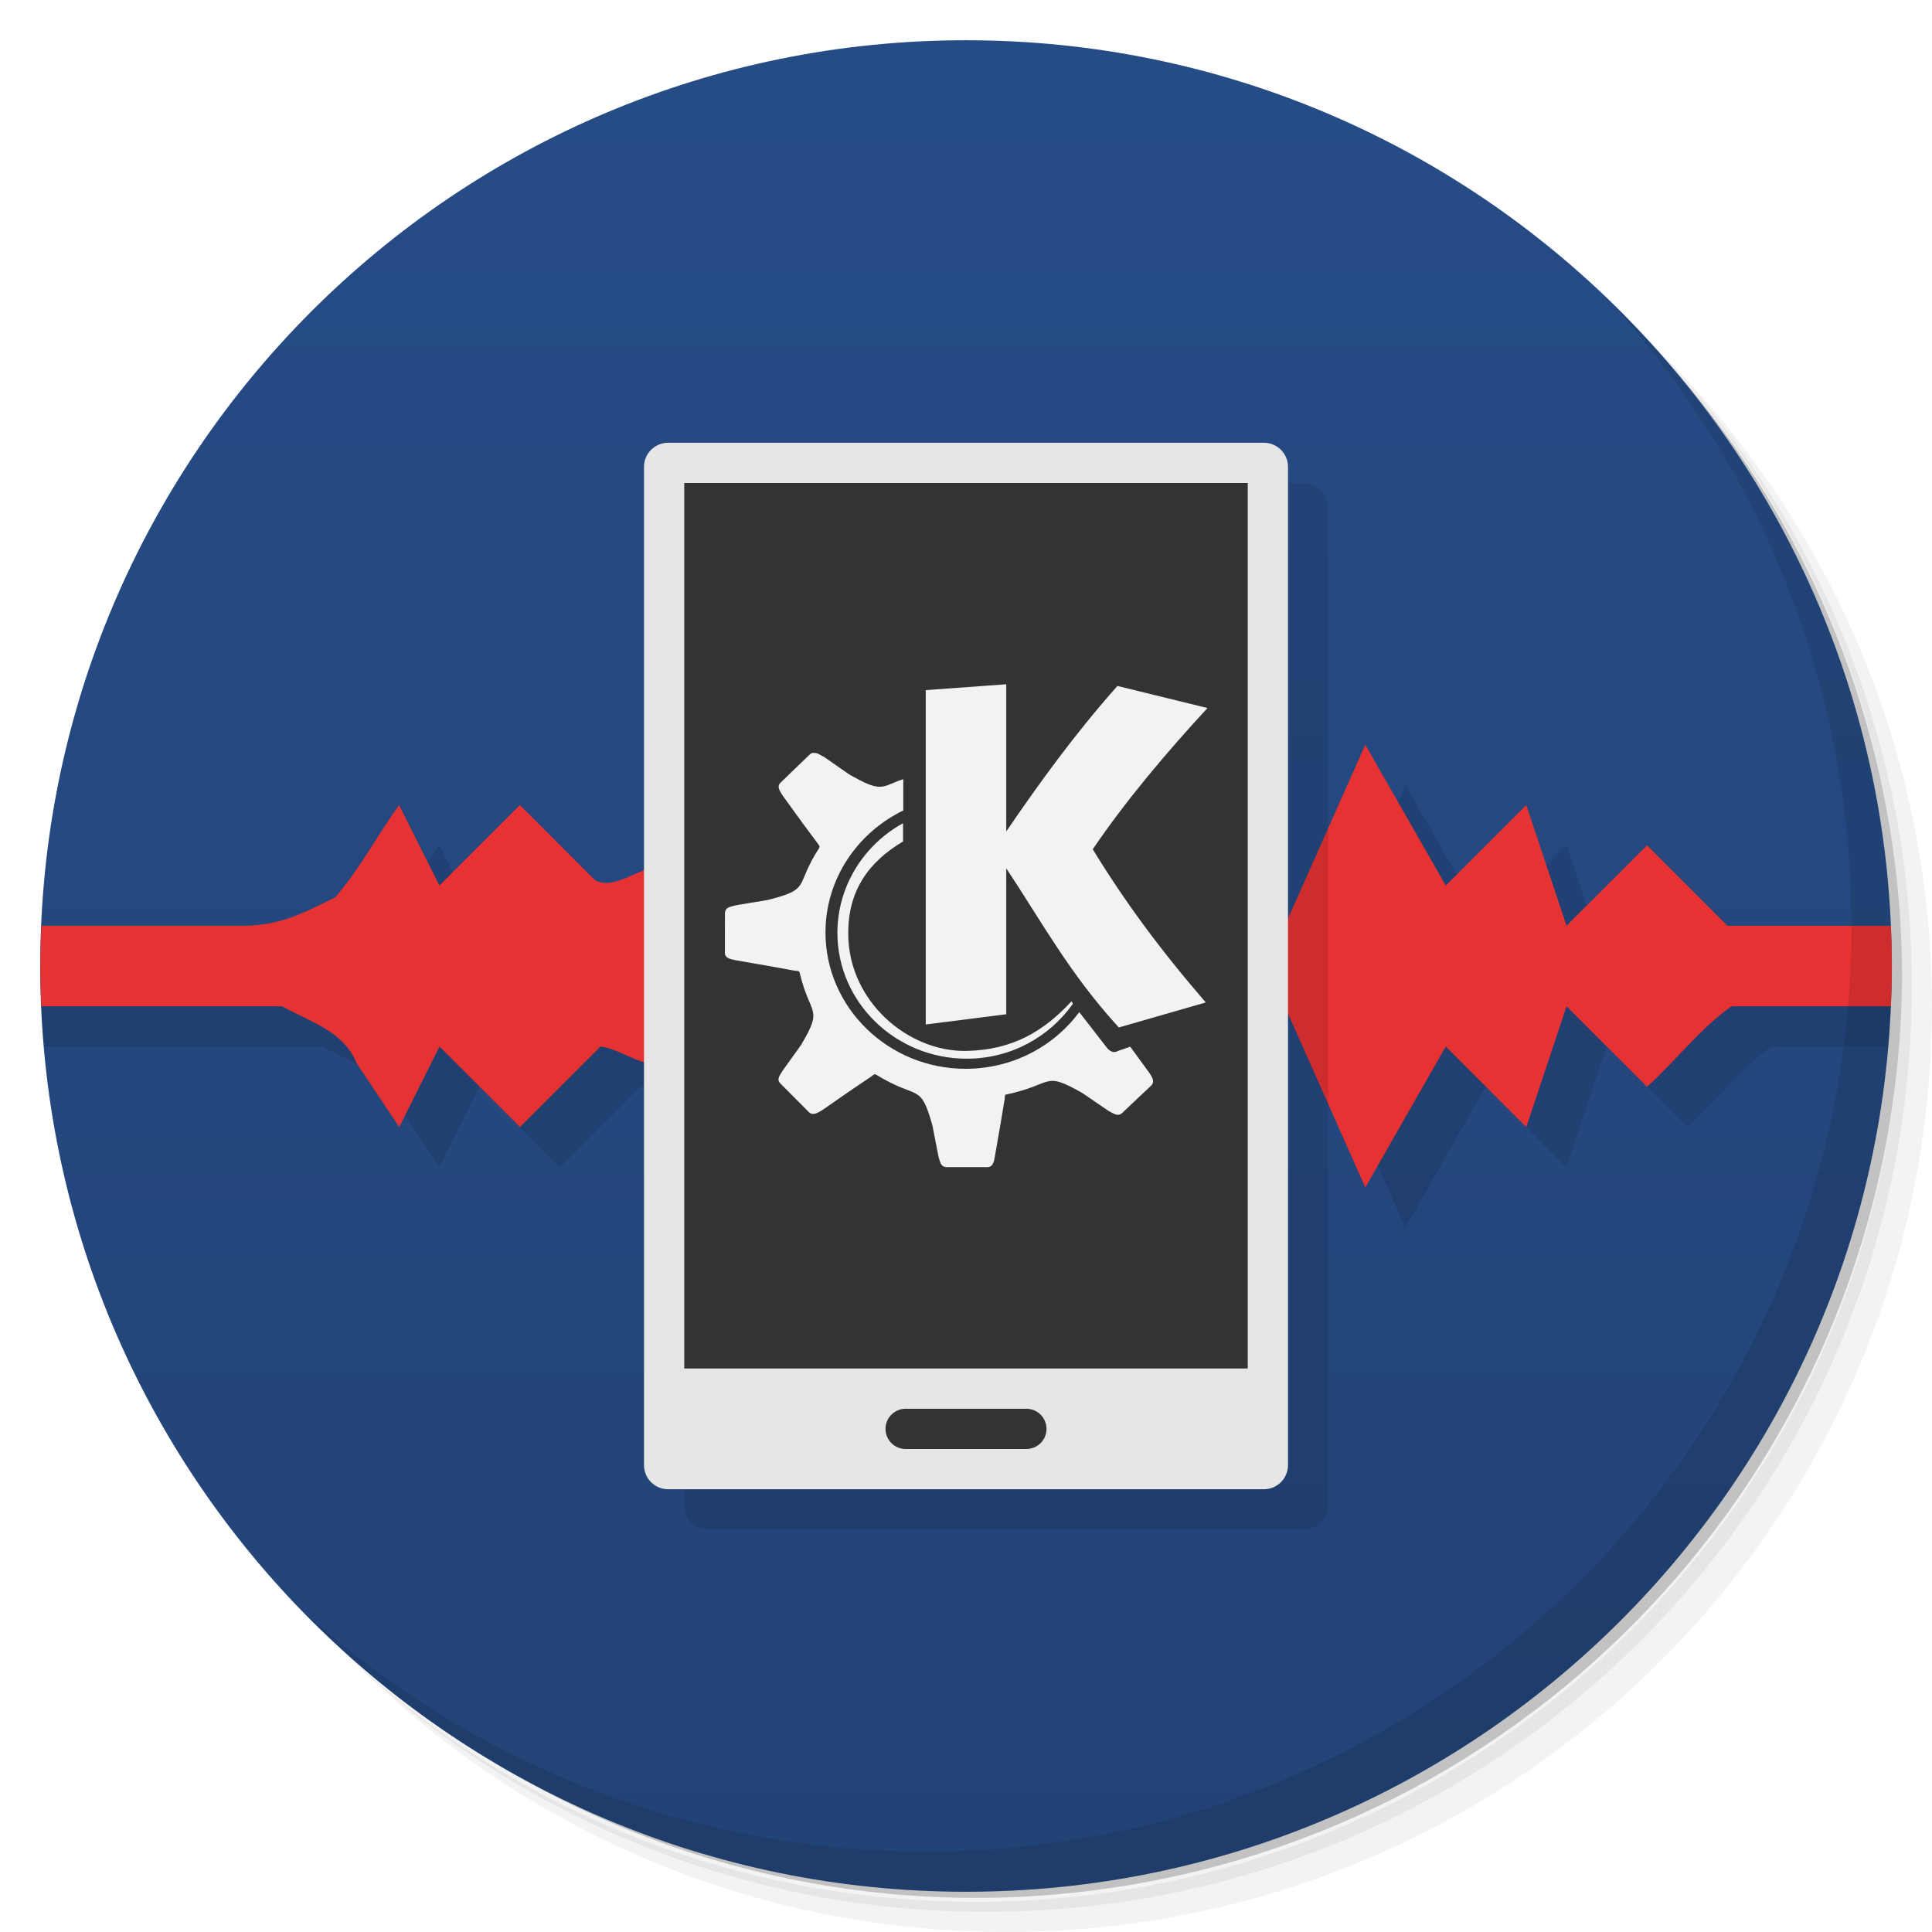
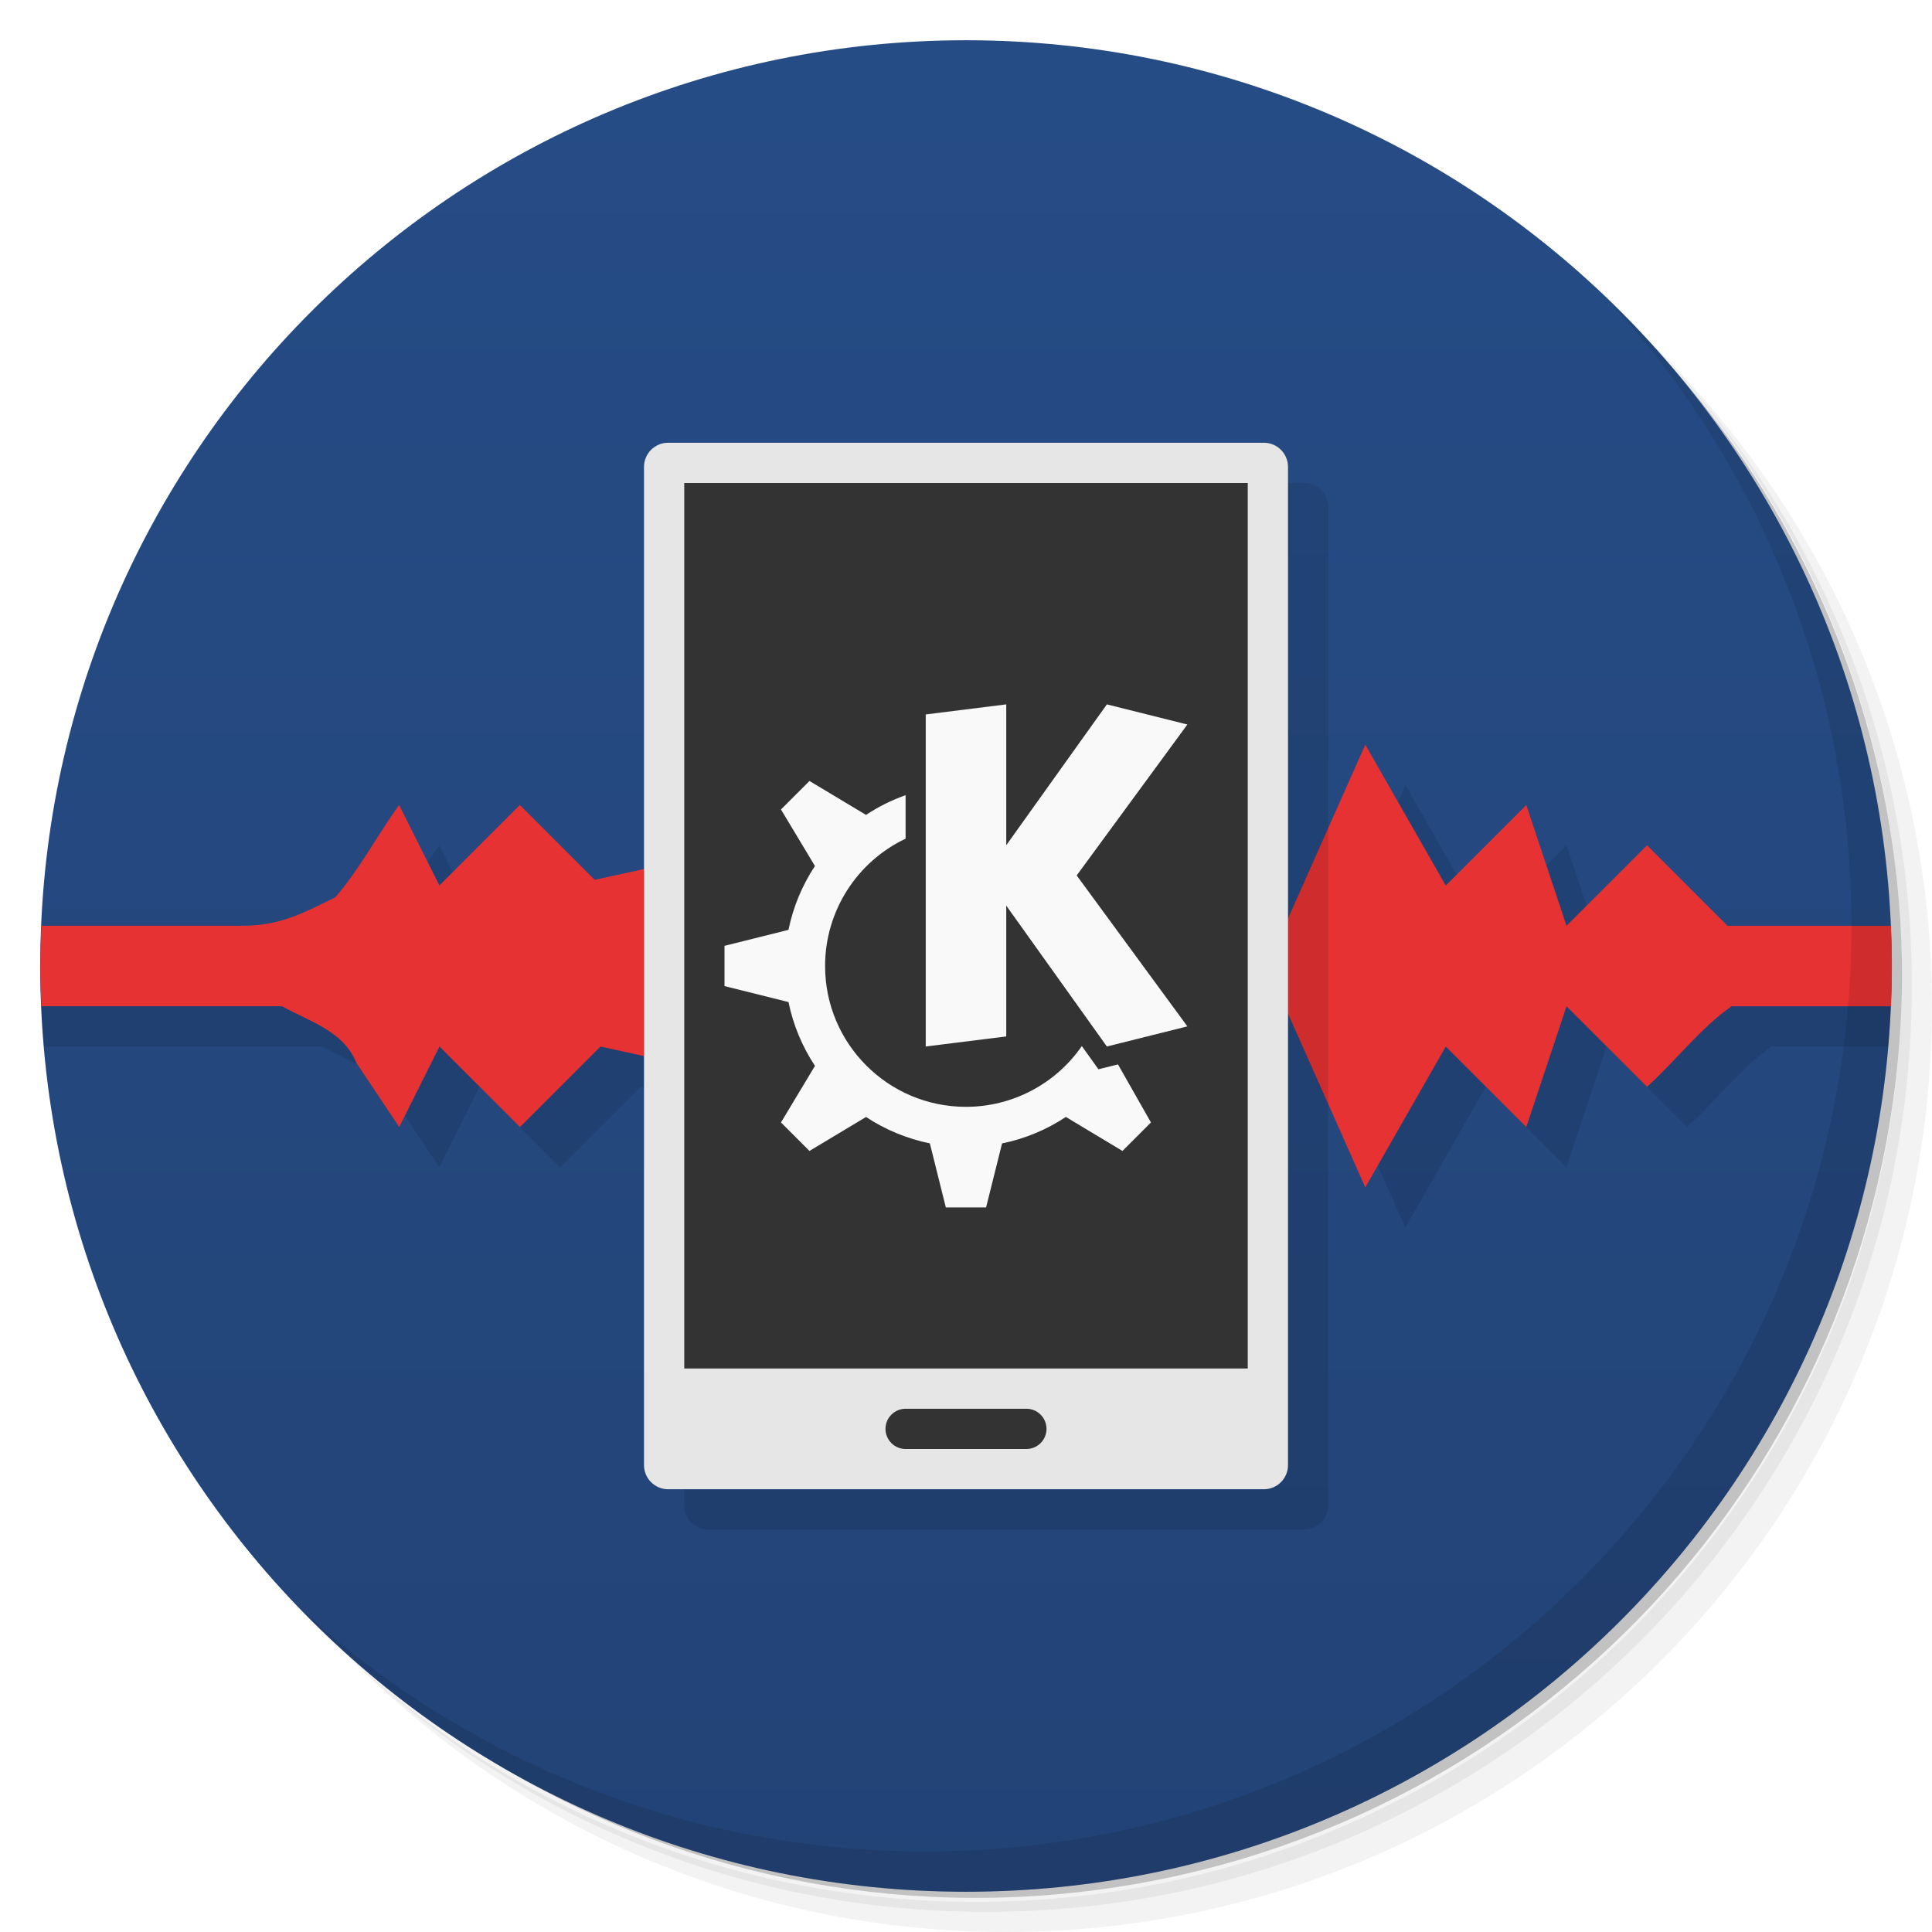
- <svg xmlns="http://www.w3.org/2000/svg" viewBox="0 0 48 48">
+ <svg xmlns="http://www.w3.org/2000/svg" version="1.1" viewBox="0 0 48 48">
  <defs>
-     <linearGradient id="linearGradient3845" y1="47" x2="0" y2="1" gradientUnits="userSpaceOnUse">
-       <stop style="stop-color:#224376;stop-opacity:1" />
-       <stop offset="1" style="stop-color:#264c86;stop-opacity:1" />
+     <linearGradient id="bg" x2="0" y1="47" y2="1" gradientUnits="userSpaceOnUse">
+       <stop style="stop-color:#224376" offset="0" />
+       <stop style="stop-color:#264c86" offset="1" />
    </linearGradient>
  </defs>
-   <g>
-     <path d="m 36.31 5 c 5.859 4.062 9.688 10.831 9.688 18.5 c 0 12.426 -10.07 22.5 -22.5 22.5 c -7.669 0 -14.438 -3.828 -18.5 -9.688 c 1.037 1.822 2.306 3.499 3.781 4.969 c 4.085 3.712 9.514 5.969 15.469 5.969 c 12.703 0 23 -10.298 23 -23 c 0 -5.954 -2.256 -11.384 -5.969 -15.469 c -1.469 -1.475 -3.147 -2.744 -4.969 -3.781 z m 4.969 3.781 c 3.854 4.113 6.219 9.637 6.219 15.719 c 0 12.703 -10.297 23 -23 23 c -6.081 0 -11.606 -2.364 -15.719 -6.219 c 4.16 4.144 9.883 6.719 16.219 6.719 c 12.703 0 23 -10.298 23 -23 c 0 -6.335 -2.575 -12.06 -6.719 -16.219 z" style="opacity:0.05" />
-     <path d="m 41.28 8.781 c 3.712 4.085 5.969 9.514 5.969 15.469 c 0 12.703 -10.297 23 -23 23 c -5.954 0 -11.384 -2.256 -15.469 -5.969 c 4.113 3.854 9.637 6.219 15.719 6.219 c 12.703 0 23 -10.298 23 -23 c 0 -6.081 -2.364 -11.606 -6.219 -15.719 z" style="opacity:0.1" />
-     <path d="m 31.25 2.375 c 8.615 3.154 14.75 11.417 14.75 21.13 c 0 12.426 -10.07 22.5 -22.5 22.5 c -9.708 0 -17.971 -6.135 -21.12 -14.75 a 23 23 0 0 0 44.875 -7 a 23 23 0 0 0 -16 -21.875 z" style="opacity:0.2" />
-   </g>
-   <g>
-     <path d="m 24 1 c 12.703 0 23 10.297 23 23 c 0 12.703 -10.297 23 -23 23 -12.703 0 -23 -10.297 -23 -23 0 -12.703 10.297 -23 23 -23 z" style="fill:url(#linearGradient3845);fill-opacity:1" />
-   </g>
-   <path d="m 17.6 12 c -0.332 0 -0.6 0.267 -0.6 0.6 l 0 10.02 c -0.43 0.175 -0.886 0.454 -1.225 0.24 l -1.859 -1.859 l -2 2 l -1 -2 c -0.542 0.751 -0.99 1.608 -1.588 2.295 c -0.739 0.356 -1.328 0.705 -2.301 0.705 l -6.03 0 c 0 0.674 0.035 1.34 0.092 2 l 6.912 0 c 0.683 0.38 1.532 0.615 1.85 1.408 l 1.063 1.592 l 1 -2 l 2 2 l 2 -2 c 0.34 0.034 0.728 0.273 1.084 0.377 l 0 10.02 c 0 0.332 0.267 0.6 0.6 0.6 l 14.801 0 c 0.332 0 0.6 -0.267 0.6 -0.6 l 0 -11.211 l 1.916 4.311 l 2 -3.5 l 2 2 l 1 -3 l 2 2 c 0.71 -0.642 1.342 -1.474 2.1 -2 l 2.893 0 c 0.057 -0.66 0.092 -1.326 0.092 -2 l -3.084 0 l -2 -2 l -2 2 l -1 -3 l -2 2 l -2 -3.5 l -1.916 4.311 l 0 -11.211 c 0 -0.332 -0.267 -0.6 -0.6 -0.6 l -14.801 0 z" style="fill:#000;opacity:1;fill-opacity:0.098;stroke:none;fill-rule:nonzero" />
-   <path d="m 23.916 15 c -0.415 1.443 -0.63 2.96 -1.178 4.354 l -0.822 1.646 c -0.648 -0.083 -1.225 -0.05 -1.354 0.707 -0.244 0.274 -0.623 1.773 -0.742 0.91 l -0.904 -3.617 -1 4 -1.5 -1.5 c -0.531 0.053 -1.19 0.645 -1.641 0.359 l -1.859 -1.859 -2 2 -1 -2 c -0.542 0.751 -0.99 1.608 -1.588 2.295 -0.739 0.356 -1.328 0.705 -2.301 0.705 l -5 0 c -0.014 0.332 -0.025 0.665 -0.025 1 c 0 0.335 0.011 0.668 0.025 1 c 1.975 0 3.975 0 5.979 0 0.683 0.38 1.532 0.615 1.85 1.409 l 1.063 1.592 1 -2 2 2 2 -2 c 0.531 0.053 1.188 0.645 1.639 0.359 l 1.361 -1.359 1 4 1 -4 1 2 c 0.648 -0.083 1.225 -0.05 1.354 0.707 0.898 1.47 1.061 3.212 1.533 4.84 0.134 1 0.365 -0.525 0.551 -0.859 0.353 -1.299 0.936 -2.502 1.563 -3.688 0.66 0.088 1.232 0.053 1.25 -0.75 l 0.75 -2.25 2 1.5 2 -1.5 2 4.5 2 -3.5 2 2 1 -3 2 2 c 0.71 -0.642 1.342 -1.474 2.1 -2 l 3.959 0 c 0.014 -0.332 0.025 -0.665 0.025 -1 0 -0.335 -0.011 -0.668 -0.025 -1 l -4.059 0 -2 -2 -2 2 -1 -3 -2 2 -2 -3.5 -2 4.5 -2 -1.5 -2 1.5 -2 -4 c -0.667 0.09 -1.236 0.053 -1.191 -0.768 z" style="fill:#e63232;fill-opacity:1" />
-   <g>
-     <path d="m 40.03 7.531 c 3.712 4.084 5.969 9.514 5.969 15.469 0 12.703 -10.297 23 -23 23 c -5.954 0 -11.384 -2.256 -15.469 -5.969 4.178 4.291 10.01 6.969 16.469 6.969 c 12.703 0 23 -10.298 23 -23 0 -6.462 -2.677 -12.291 -6.969 -16.469 z" style="opacity:0.1" />
-   </g>
-   <path d="m 31.916 25 1.084 2.439 0 -6.879 -1.084 2.439 c -0.916 0 -0.916 2 0 2" style="fill:#000;fill-opacity:0.098" />
-   <g>
-     <rect rx="0.6" y="11" x="16" height="26" width="16" style="fill:#e6e6e6;opacity:1;fill-opacity:1;stroke:none;fill-rule:nonzero" />
-     <rect y="12" x="17" height="22" width="14" style="fill:#333;opacity:1;fill-opacity:1;stroke:none;fill-rule:nonzero" />
-     <path d="m 25 17 -2 0.146 0 8.307 2 -0.254 0 -3.626 c 0.904 1.365 1.587 2.634 2.797 3.954 l 2.16 -0.621 c -1.156 -1.34 -2.02 -2.519 -2.808 -3.806 c 0.82 -1.209 1.847 -2.423 2.851 -3.509 l -2.238 -0.549 c -1.045 1.177 -1.93 2.394 -2.762 3.616 m -4.795 -1.957 c -0.029 0.004 -0.064 0.021 -0.092 0.049 -0.246 0.232 -0.478 0.465 -0.722 0.697 -0.107 0.103 0.002 0.226 0.049 0.312 l 0.496 0.685 0.371 0.5 c 0.052 0.072 0.068 0.08 0.041 0.131 -0.033 0.052 -0.06 0.095 -0.092 0.148 -0.482 0.81 -0.144 0.873 -1.177 1.136 l -0.791 0.131 c -0.117 0.039 -0.269 0.035 -0.277 0.197 0 0.328 -0.001 0.654 -0.001 0.98 -0.006 0.15 0.162 0.164 0.261 0.189 l 0.842 0.146 0.631 0.115 c 0.086 0.012 0.105 -0.008 0.125 0.056 0.258 1.088 0.595 0.838 0.033 1.789 l -0.453 0.631 c -0.06 0.109 -0.172 0.217 -0.058 0.328 0.238 0.236 0.467 0.474 0.707 0.711 0.105 0.103 0.242 -0.002 0.328 -0.049 l 0.697 -0.484 0.521 -0.351 c 0.072 -0.058 0.082 -0.072 0.135 -0.041 1.045 0.638 1.082 0.177 1.386 1.252 l 0.15 0.769 c 0.039 0.115 0.043 0.263 0.203 0.269 l 1.015 0 c 0.152 0 0.166 -0.174 0.185 -0.269 l 0.142 -0.818 0.101 -0.605 c 0.006 -0.058 0.004 -0.088 0.015 -0.107 1.224 -0.252 0.92 -0.607 1.916 -0.041 l 0.646 0.441 c 0.119 0.058 0.232 0.16 0.345 0.051 0.24 -0.226 0.478 -0.455 0.719 -0.679 0.107 -0.109 0.002 -0.234 -0.049 -0.318 l -0.001 0 -0.47 -0.646 -0.31 0.105 c -0.08 0.052 -0.185 0.033 -0.279 -0.09 l -0.679 -0.875 c -0.635 0.855 -1.662 1.408 -2.825 1.408 -1.916 0 -3.48 -1.521 -3.48 -3.388 0 -1.326 0.789 -2.474 1.933 -3.03 l 0 -0.779 c -0.039 0.019 -0.084 0.029 -0.117 0.041 -0.447 0.181 -0.476 0.263 -1.209 -0.146 l -0.646 -0.449 c -0.09 -0.039 -0.17 -0.113 -0.252 -0.094 m 2.22 1.742 c -0.972 0.535 -1.633 1.56 -1.633 2.726 0 1.72 1.441 3.126 3.214 3.126 1.095 0 2.056 -0.541 2.636 -1.363 l -0.031 -0.066 c -0.679 0.734 -1.447 1.211 -2.614 1.236 -1.455 0.025 -2.927 -1.236 -2.935 -2.898 -0.012 -1.072 0.496 -1.793 1.361 -2.306 l 0 -0.451" style="fill:#f2f2f2;fill-opacity:1;stroke:none;fill-rule:evenodd" />
-     <rect rx="0.5" y="35" x="22" height="1" width="4" style="fill:#333;opacity:1;fill-opacity:1;stroke:none;fill-rule:nonzero" />
-   </g>
+   <path d="m36.31 5c5.859 4.062 9.688 10.831 9.688 18.5 0 12.426-10.07 22.5-22.5 22.5-7.669 0-14.438-3.828-18.5-9.688 1.037 1.822 2.306 3.499 3.781 4.969 4.085 3.712 9.514 5.969 15.469 5.969 12.703 0 23-10.298 23-23 0-5.954-2.256-11.384-5.969-15.469-1.469-1.475-3.147-2.744-4.969-3.781zm4.969 3.781c3.854 4.113 6.219 9.637 6.219 15.719 0 12.703-10.297 23-23 23-6.081 0-11.606-2.364-15.719-6.219 4.16 4.144 9.883 6.719 16.219 6.719 12.703 0 23-10.298 23-23 0-6.335-2.575-12.06-6.719-16.219z" style="opacity:.05" />
+   <path d="m41.28 8.781c3.712 4.085 5.969 9.514 5.969 15.469 0 12.703-10.297 23-23 23-5.954 0-11.384-2.256-15.469-5.969 4.113 3.854 9.637 6.219 15.719 6.219 12.703 0 23-10.298 23-23 0-6.081-2.364-11.606-6.219-15.719z" style="opacity:.1" />
+   <path d="m31.25 2.375c8.615 3.154 14.75 11.417 14.75 21.13 0 12.426-10.07 22.5-22.5 22.5-9.708 0-17.971-6.135-21.12-14.75a23 23 0 0 0 44.875-7 23 23 0 0 0-16-21.875z" style="opacity:.2" />
+   <path d="m24 1c12.703 0 23 10.297 23 23s-10.297 23-23 23-23-10.297-23-23 10.297-23 23-23z" style="fill:url(#bg)" />
+   <path d="m32.4 11.998-14.801 0.002c-0.332 0-0.6 0.267-0.6 0.6v10.02c-0.43 0.175-0.886 0.454-1.225 0.24l-1.859-1.857-2 2-1-2c-0.542 0.751-0.99 1.608-1.588 2.295-0.739 0.356-1.328 0.705-2.301 0.705h-6.031c0 0.674 0.037 1.34 0.094 2h6.912c0.683 0.38 1.532 0.613 1.85 1.406l1.062 1.594 1-2 2 2 2-2c0.34 0.034 0.728 0.273 1.084 0.377v10.02c0 0.332 0.267 0.6 0.6 0.6h14.801c0.332 0 0.6-0.267 0.6-0.6v-11.211l1.916 4.311 2-3.5 2 2 1-3 2 2c0.71-0.642 1.344-1.474 2.102-2h2.893c0.057-0.66 0.092-1.326 0.092-2h-3.084l-2-2-2 2-1-3-2 2-2-3.5-1.916 4.311v-11.211c0-0.332-0.267-0.6-0.6-0.6z" style="fill-opacity:.098" />
+   <path d="m16.416 21.5-1.641 0.359-1.859-1.859-2 2-1-2c-0.542 0.751-0.99 1.608-1.588 2.295-0.739 0.356-1.328 0.705-2.301 0.705h-5c-0.014 0.332-0.025 0.665-0.025 1s0.011 0.668 0.025 1h5.979c0.683 0.38 1.532 0.615 1.85 1.409l1.063 1.592 1-2 2 2 2-2 1.639 0.359 15.362-1.359 2 4.5 2-3.5 2 2 1-3 2 2c0.71-0.642 1.342-1.474 2.1-2h3.959c0.014-0.332 0.025-0.665 0.025-1s-0.011-0.668-0.025-1h-4.059l-2-2-2 2-1-3-2 2-2-3.5-2 4.5z" style="fill:#e63232" />
+   <path d="m40.03 7.531c3.712 4.084 5.969 9.514 5.969 15.469 0 12.703-10.297 23-23 23-5.954 0-11.384-2.256-15.469-5.969 4.178 4.291 10.01 6.969 16.469 6.969 12.703 0 23-10.298 23-23 0-6.462-2.677-12.291-6.969-16.469z" style="opacity:.1" />
+   <path d="m31.916 25 1.084 2.439v-6.879l-1.084 2.439c-0.916 0-0.916 2 0 2" style="fill-opacity:.1" />
+   <rect x="16" y="11" width="16" height="26" rx=".6" style="fill:#e6e6e6" />
+   <rect x="17" y="12" width="14" height="22" style="fill:#333" />
+   <rect x="22" y="35" width="4" height="1" rx=".5" style="fill:#333" />
+   <path d="m25 17.5-2 0.25v8.25l2-0.25v-3.25l2.5 3.5 2-0.5-2.75-3.75 2.75-3.75-2-0.5-2.5 3.5zm-4.889 1.903-0.708 0.708 0.844 1.405c-0.319 0.482-0.542 1.02-0.657 1.586l-1.59 0.397v1l1.59 0.397c0.116 0.566 0.339 1.104 0.658 1.585l-0.845 1.406 0.708 0.708 1.405-0.844c0.482 0.318 1.02 0.541 1.586 0.656l0.397 1.591h1l0.397-1.59c0.566-0.116 1.104-0.339 1.585-0.658l1.406 0.845 0.708-0.708-0.819-1.442-0.486 0.121-0.412-0.577c-0.654 0.945-1.73 1.51-2.879 1.51-1.933 0-3.5-1.567-3.5-3.5 6.5e-5 -1.352 0.779-2.583 2-3.162v-1.081c-0.347 0.123-0.677 0.287-0.983 0.49z" style="fill:#f9f9f9" />
</svg>
